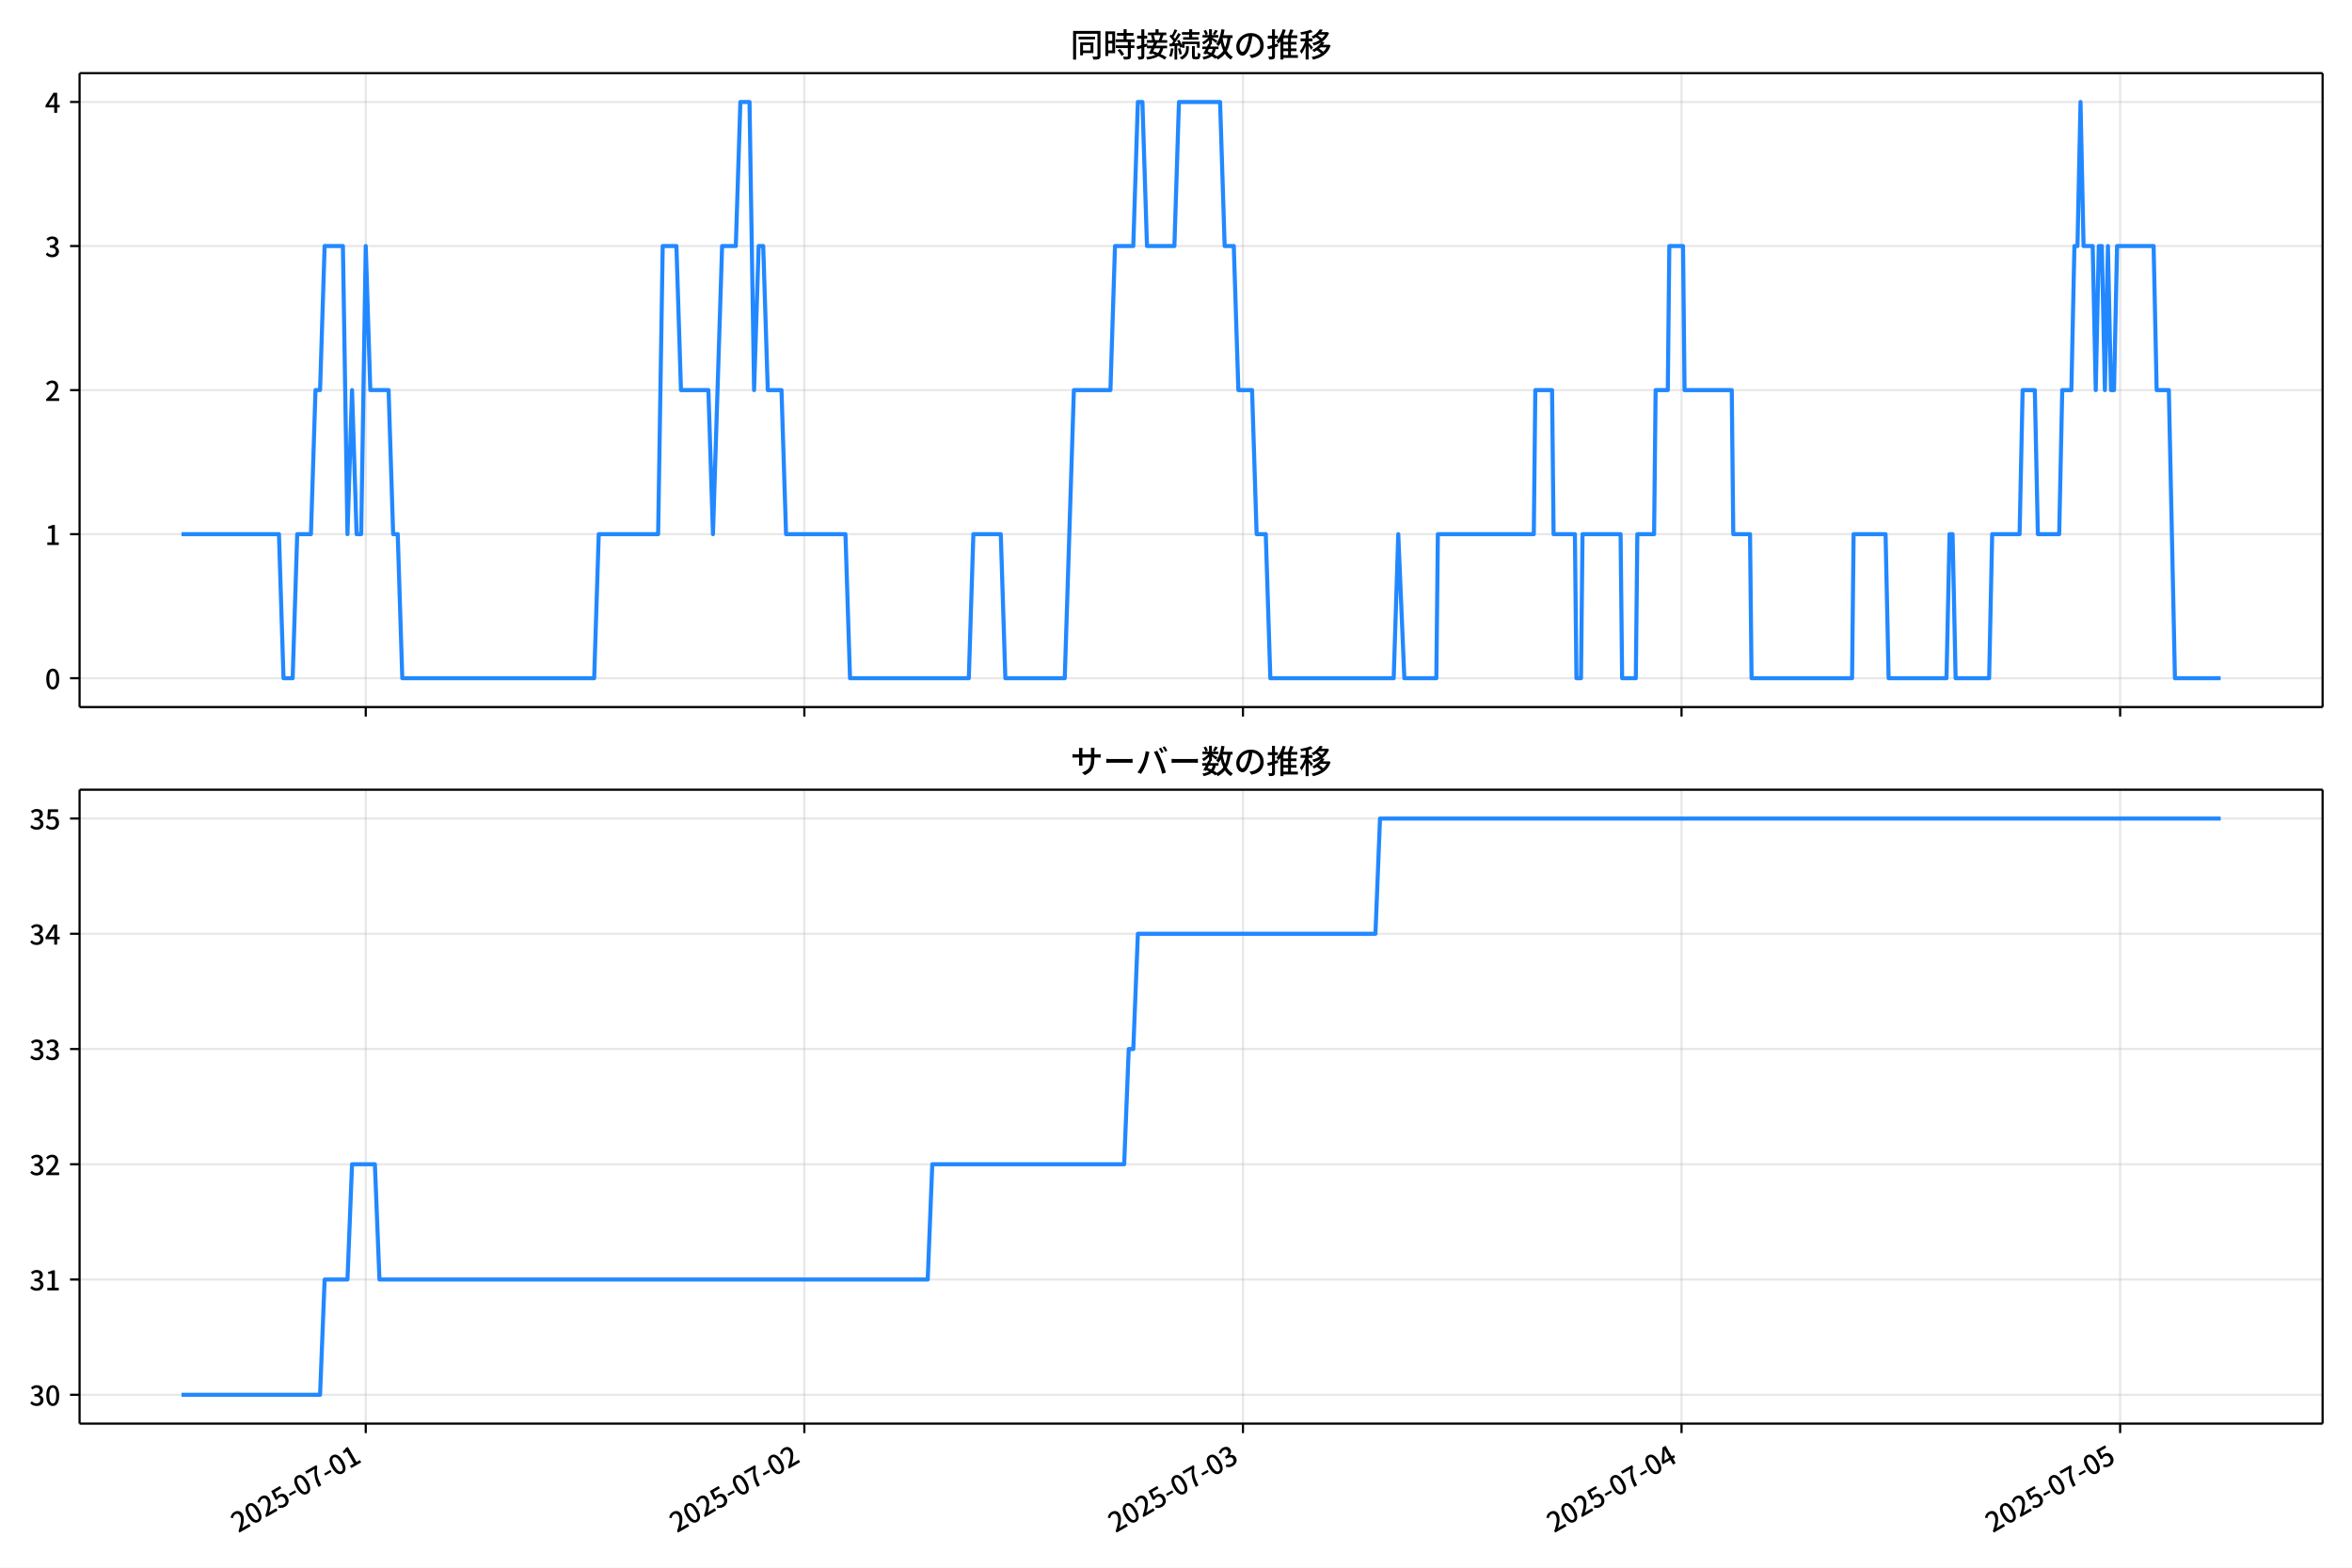
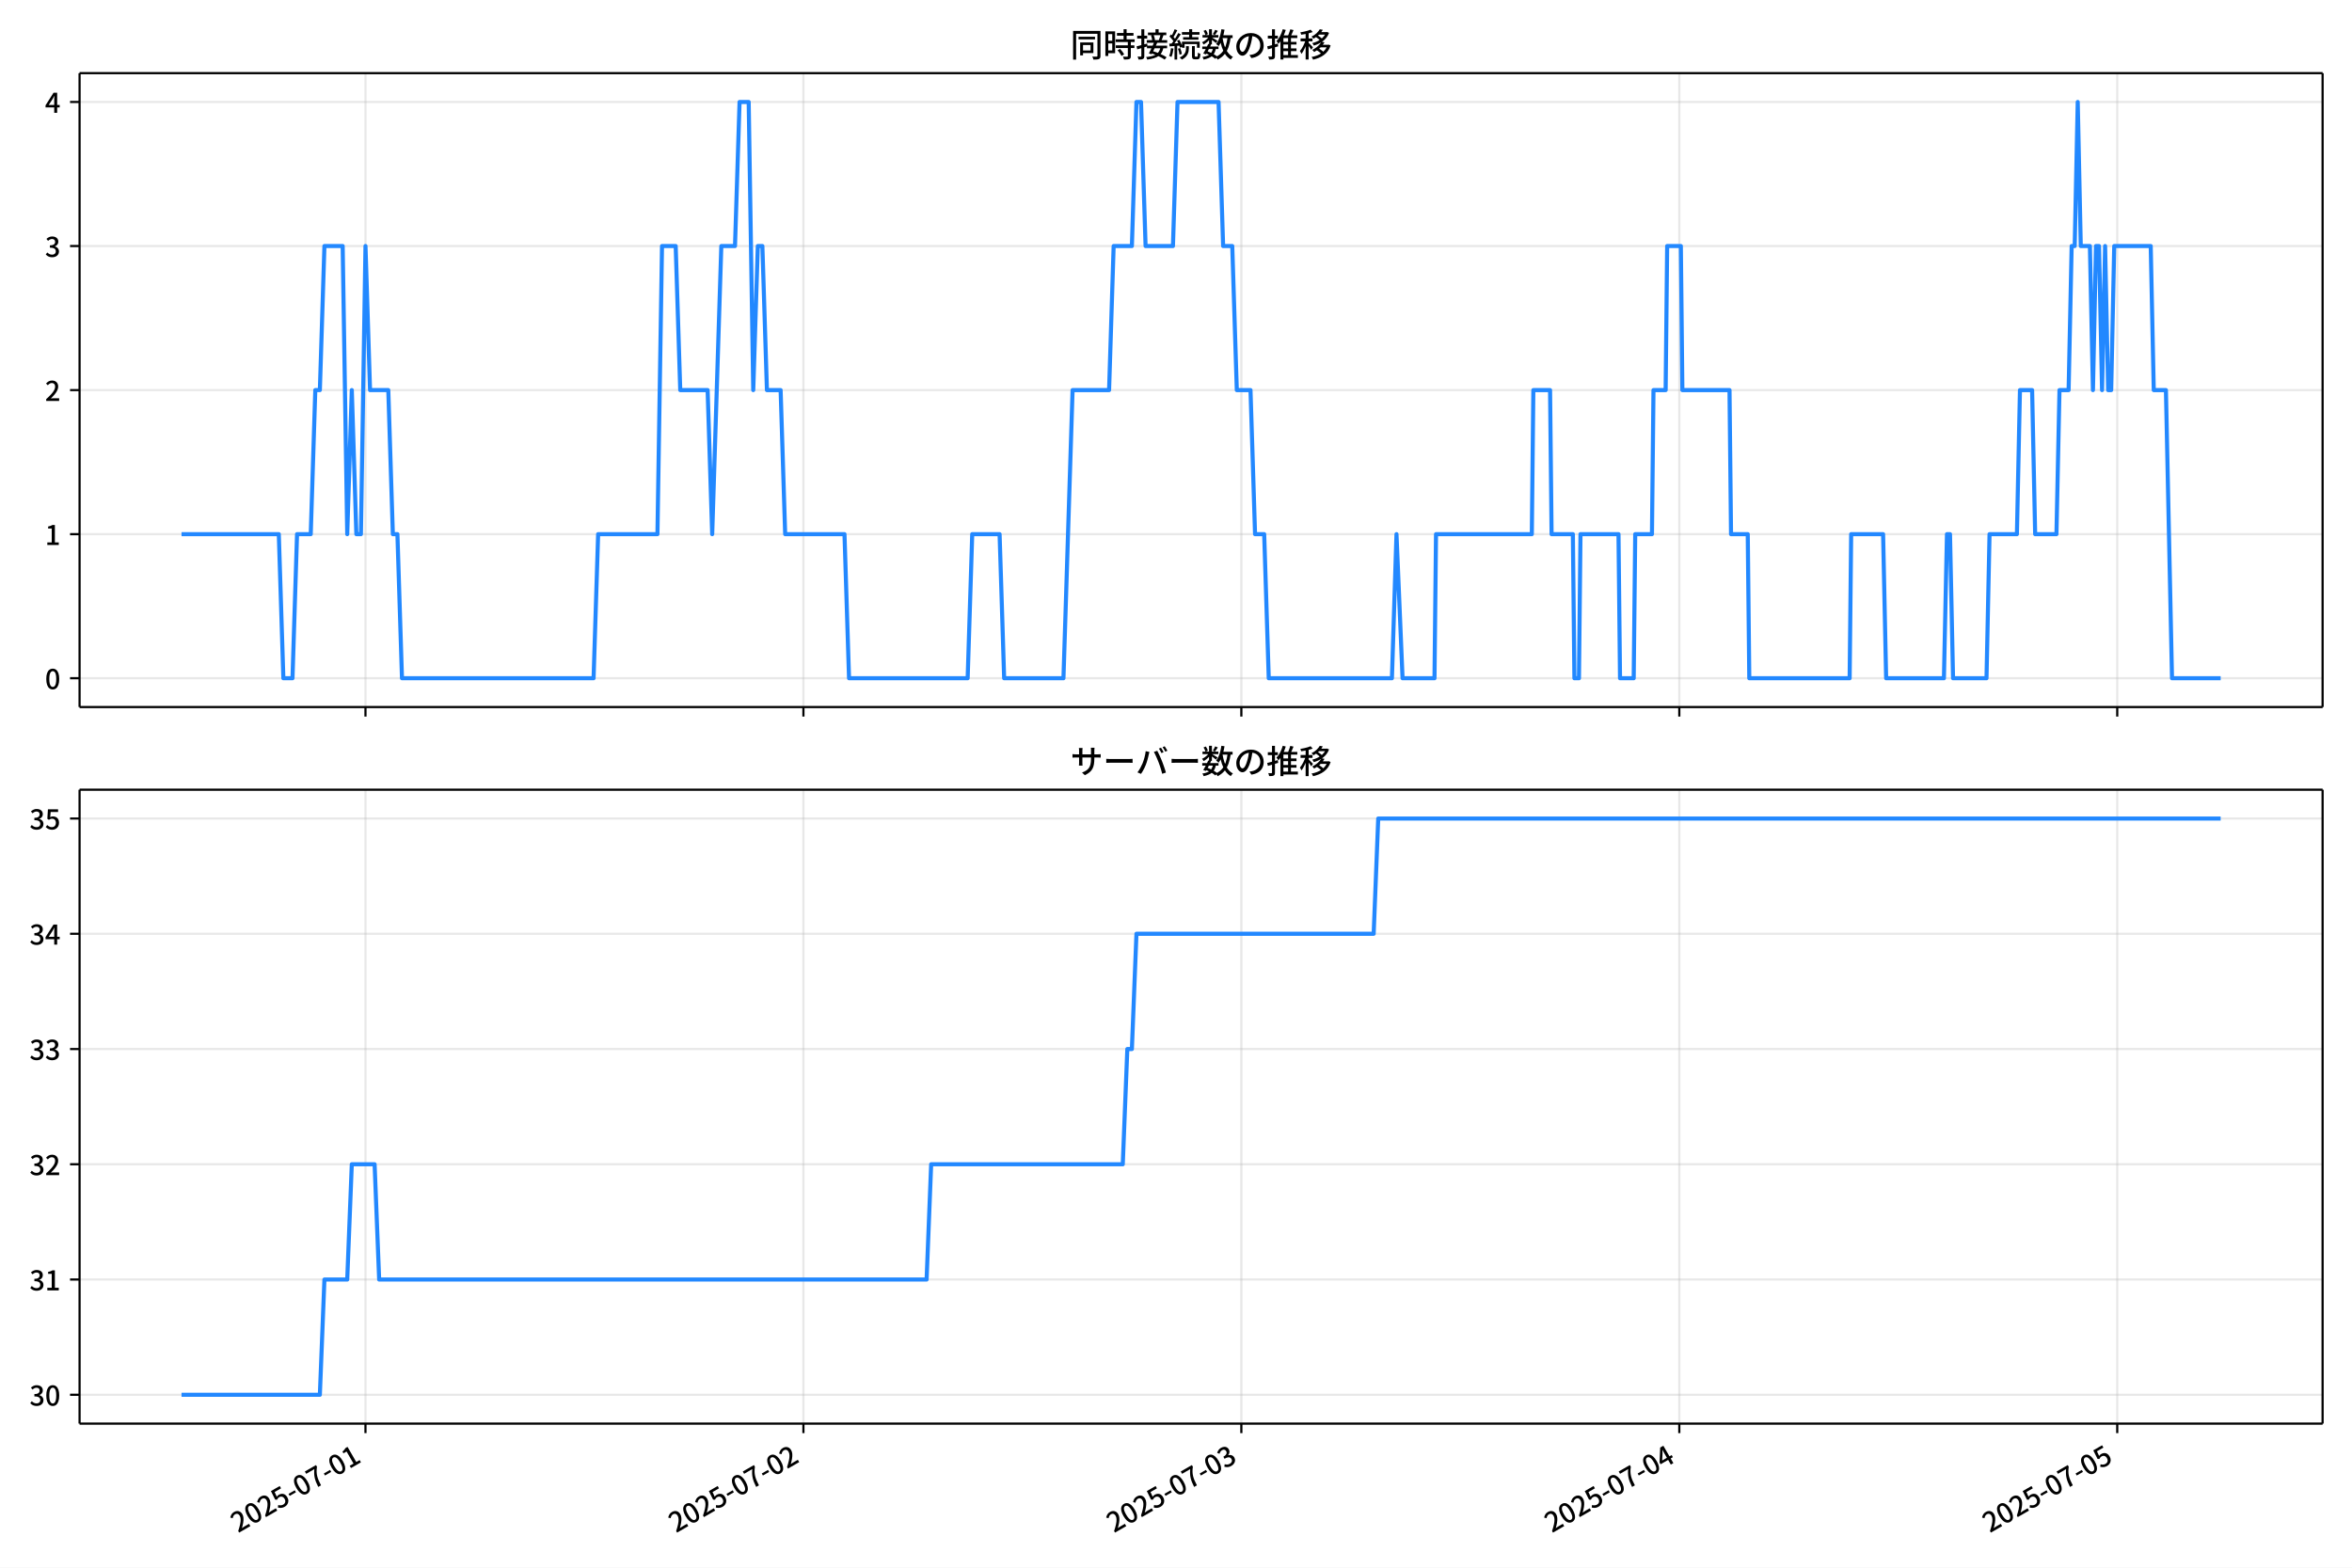
<svg xmlns="http://www.w3.org/2000/svg" xmlns:xlink="http://www.w3.org/1999/xlink" version="1.1" viewBox="0 0 864 576">
  <defs>
    <style type="text/css">*{stroke-linejoin: round; stroke-linecap: butt}</style>
  </defs>
  <g id="x">
    <g id="y">
      <path d="m0 576h864v-576h-864z" fill="#fff" />
    </g>
    <g id="z">
      <g id="aa">
        <path d="m29.23 259.78h823.97v-232.9h-823.97z" fill="#fff" />
      </g>
      <g id="ab">
        <g id="ac">
          <g id="ad">
-             <path d="m134.36 259.78v-232.9" clip-path="url(#d)" fill="none" stroke="#b0b0b0" stroke-linecap="square" stroke-opacity=".3" stroke-width=".8" />
+             <path d="m134.26 259.78v-232.9" clip-path="url(#d)" fill="none" stroke="#b0b0b0" stroke-linecap="square" stroke-opacity=".3" stroke-width=".8" />
          </g>
          <g id="ae">
            <defs>
              <path id="f" d="m0 0v3.5" stroke="#000" stroke-width=".8" />
            </defs>
-             <use x="134.358" y="259.778" stroke="#000000" stroke-width=".8" xlink:href="#f" />
+             <use x="134.257" y="259.778" stroke="#000000" stroke-width=".8" xlink:href="#f" />
          </g>
        </g>
        <g id="af">
          <g id="ag">
-             <path d="m295.47 259.78v-232.9" clip-path="url(#d)" fill="none" stroke="#b0b0b0" stroke-linecap="square" stroke-opacity=".3" stroke-width=".8" />
+             <path d="m295.13 259.78v-232.9" clip-path="url(#d)" fill="none" stroke="#b0b0b0" stroke-linecap="square" stroke-opacity=".3" stroke-width=".8" />
          </g>
          <g id="ah">
-             <use x="295.474" y="259.778" stroke="#000000" stroke-width=".8" xlink:href="#f" />
+             <use x="295.133" y="259.778" stroke="#000000" stroke-width=".8" xlink:href="#f" />
          </g>
        </g>
        <g id="ai">
          <g id="aj">
-             <path d="m456.59 259.78v-232.9" clip-path="url(#d)" fill="none" stroke="#b0b0b0" stroke-linecap="square" stroke-opacity=".3" stroke-width=".8" />
+             <path d="m456.01 259.78v-232.9" clip-path="url(#d)" fill="none" stroke="#b0b0b0" stroke-linecap="square" stroke-opacity=".3" stroke-width=".8" />
          </g>
          <g id="ak">
-             <use x="456.591" y="259.778" stroke="#000000" stroke-width=".8" xlink:href="#f" />
+             <use x="456.009" y="259.778" stroke="#000000" stroke-width=".8" xlink:href="#f" />
          </g>
        </g>
        <g id="al">
          <g id="am">
-             <path d="m617.71 259.78v-232.9" clip-path="url(#d)" fill="none" stroke="#b0b0b0" stroke-linecap="square" stroke-opacity=".3" stroke-width=".8" />
+             <path d="m616.89 259.78v-232.9" clip-path="url(#d)" fill="none" stroke="#b0b0b0" stroke-linecap="square" stroke-opacity=".3" stroke-width=".8" />
          </g>
          <g id="an">
-             <use x="617.708" y="259.778" stroke="#000000" stroke-width=".8" xlink:href="#f" />
+             <use x="616.886" y="259.778" stroke="#000000" stroke-width=".8" xlink:href="#f" />
          </g>
        </g>
        <g id="ao">
          <g id="ap">
-             <path d="m778.82 259.78v-232.9" clip-path="url(#d)" fill="none" stroke="#b0b0b0" stroke-linecap="square" stroke-opacity=".3" stroke-width=".8" />
+             <path d="m777.76 259.78v-232.9" clip-path="url(#d)" fill="none" stroke="#b0b0b0" stroke-linecap="square" stroke-opacity=".3" stroke-width=".8" />
          </g>
          <g id="aq">
-             <use x="778.824" y="259.778" stroke="#000000" stroke-width=".8" xlink:href="#f" />
+             <use x="777.762" y="259.778" stroke="#000000" stroke-width=".8" xlink:href="#f" />
          </g>
        </g>
      </g>
      <g id="ar">
        <g id="as">
          <g id="at">
            <path d="m29.23 249.19h823.97" clip-path="url(#d)" fill="none" stroke="#b0b0b0" stroke-linecap="square" stroke-opacity=".3" stroke-width=".8" />
          </g>
          <g id="au">
            <defs>
              <path id="e" d="m0 0h-3.5" stroke="#000" stroke-width=".8" />
            </defs>
            <use x="29.23" y="249.191" stroke="#000000" stroke-width=".8" xlink:href="#e" />
          </g>
          <g id="av">
            <g transform="translate(16.53 253.18) scale(.1 -.1)">
              <defs>
                <path id="a" transform="scale(.015625)" d="m1830-90q-460 0-806 275-346 276-535 823-188 547-188 1366 0 820 188 1357 189 538 535 803 346 266 806 266 461 0 800-269 340-269 528-803 189-534 189-1354 0-819-189-1366-188-547-528-823-339-275-800-275zm0 589q237 0 422 185 186 186 288 599 103 413 103 1091 0 679-103 1082-102 403-288 582-185 180-422 180-236 0-422-180-186-179-292-582-105-403-105-1082 0-678 105-1091 106-413 292-599 186-185 422-185z" />
              </defs>
              <use xlink:href="#a" />
            </g>
          </g>
        </g>
        <g id="aw">
          <g id="ax">
            <path d="m29.23 196.26h823.97" clip-path="url(#d)" fill="none" stroke="#b0b0b0" stroke-linecap="square" stroke-opacity=".3" stroke-width=".8" />
          </g>
          <g id="ay">
            <use x="29.23" y="196.26" stroke="#000000" stroke-width=".8" xlink:href="#e" />
          </g>
          <g id="az">
            <g transform="translate(16.53 200.25) scale(.1 -.1)">
              <defs>
                <path id="l" transform="scale(.015625)" d="m544 0v608h1037v3277h-845v467q333 58 579 147 247 90 451 218h557v-4109h915v-608h-2694z" />
              </defs>
              <use xlink:href="#l" />
            </g>
          </g>
        </g>
        <g id="ba">
          <g id="bb">
            <path d="m29.23 143.33h823.97" clip-path="url(#d)" fill="none" stroke="#b0b0b0" stroke-linecap="square" stroke-opacity=".3" stroke-width=".8" />
          </g>
          <g id="bc">
            <use x="29.23" y="143.329" stroke="#000000" stroke-width=".8" xlink:href="#e" />
          </g>
          <g id="bd">
            <g transform="translate(16.53 147.31) scale(.1 -.1)">
              <defs>
                <path id="b" transform="scale(.015625)" d="m282 0v429q697 621 1164 1136 468 515 701 956 234 442 234 826 0 256-87 451-86 196-262 301-176 106-445 106-275 0-506-151-230-150-422-368l-416 410q301 333 637 518 336 186 803 186 429 0 749-176t496-493 176-745q0-455-224-919t-615-935q-390-470-889-950 186 20 394 36t374 16h1184v-634h-3046z" />
              </defs>
              <use xlink:href="#b" />
            </g>
          </g>
        </g>
        <g id="be">
          <g id="bf">
            <path d="m29.23 90.398h823.97" clip-path="url(#d)" fill="none" stroke="#b0b0b0" stroke-linecap="square" stroke-opacity=".3" stroke-width=".8" />
          </g>
          <g id="bg">
            <use x="29.23" y="90.398" stroke="#000000" stroke-width=".8" xlink:href="#e" />
          </g>
          <g id="bh">
            <g transform="translate(16.53 94.383) scale(.1 -.1)">
              <defs>
                <path id="h" transform="scale(.015625)" d="m1715-90q-371 0-656 90t-503 240q-217 150-377 323l359 474q211-205 479-359 269-153 634-153 269 0 467 92 199 93 311 266t112 423q0 256-125 451t-429 300q-304 106-835 106v551q467 0 732 105 266 106 384 291 119 186 119 423 0 307-192 489-192 183-531 183-269 0-503-119-233-118-438-316l-384 460q282 256 614 413 333 157 737 157 422 0 748-144 327-144 512-413 186-269 186-659 0-403-221-685-221-281-592-422v-26q269-70 490-227t349-400 128-557q0-422-215-726-214-304-573-468-358-163-787-163z" />
              </defs>
              <use xlink:href="#h" />
            </g>
          </g>
        </g>
        <g id="bi">
          <g id="bj">
            <path d="m29.23 37.466h823.97" clip-path="url(#d)" fill="none" stroke="#b0b0b0" stroke-linecap="square" stroke-opacity=".3" stroke-width=".8" />
          </g>
          <g id="bk">
            <use x="29.23" y="37.466" stroke="#000000" stroke-width=".8" xlink:href="#e" />
          </g>
          <g id="bl">
            <g transform="translate(16.53 41.451) scale(.1 -.1)">
              <defs>
                <path id="k" transform="scale(.015625)" d="m2170 0v3072q0 192 12 457 13 266 20 458h-26q-90-179-183-365-92-185-195-364l-921-1415h2579v-576h-3328v493l1875 2957h858v-4717h-691z" />
              </defs>
              <use xlink:href="#k" />
            </g>
          </g>
        </g>
      </g>
      <g id="bm">
-         <path d="m66.683 196.26h35.787l1.678 52.931h3.357l1.678-52.931h5.035l1.678-52.931h1.678l1.678-52.931h6.713l1.678 105.86 1.678-52.931 1.678 52.931h1.678l1.678-105.86 1.678 52.931h6.713l1.678 52.931h1.678l1.678 52.931h70.489l1.678-52.931h21.818l1.678-105.86h5.035l1.678 52.931h10.07l1.678 52.931 3.357-105.86h5.035l1.678-52.931h3.357l1.678 105.86 1.678-52.931h1.678l1.678 52.931h5.035l1.678 52.931h21.818l1.678 52.931h43.636l1.678-52.931h10.07l1.678 52.931h21.818l3.357-105.86h13.426l1.678-52.931h6.713l1.678-52.931h1.678l1.678 52.931h10.07l1.678-52.931h15.105l1.678 52.931h3.357l1.678 52.931h5.035l1.678 52.931h3.357l1.678 52.931h45.314l1.678-52.931 2.238 52.931h11.748l.559-52.931h35.244l.559-52.931h6.154l.559 52.931h7.832l.559 52.931h1.678l.559-52.931h13.986l.559 52.931h5.035l.559-52.931h6.154l.559-52.931h4.476l.559-52.931h5.035l.559 52.931h17.342l.559 52.931h6.154l.559 52.931h36.923l.559-52.931h11.748l1.119 52.931h21.258l1.119-52.931h1.119l1.119 52.931h12.308l1.119-52.931h10.07l1.119-52.931h4.476l1.119 52.931h7.832l1.119-52.931h3.357l1.119-52.931h1.119l1.119-52.931 1.119 52.931h3.357l1.119 52.931 1.119-52.931h1.119l1.119 52.931 1.119-52.931 1.119 52.931h1.119l1.119-52.931h13.426l1.119 52.931h4.476l2.238 105.86h16.783v0" clip-path="url(#d)" fill="none" stroke="#28f" stroke-linecap="square" stroke-width="1.5" />
+         <path d="m66.683 196.26h35.734l1.676 52.931h3.352l1.676-52.931h5.027l1.676-52.931h1.676l1.676-52.931h6.703l1.676 105.86 1.676-52.931 1.676 52.931h1.676l1.676-105.86 1.676 52.931h6.703l1.676 52.931h1.676l1.676 52.931h70.383l1.676-52.931h21.785l1.676-105.86h5.027l1.676 52.931h10.055l1.676 52.931 3.352-105.86h5.027l1.676-52.931h3.352l1.676 105.86 1.676-52.931h1.676l1.676 52.931h5.027l1.676 52.931h21.785l1.676 52.931h43.571l1.676-52.931h10.055l1.676 52.931h21.785l3.352-105.86h13.406l1.676-52.931h6.703l1.676-52.931h1.676l1.676 52.931h10.055l1.676-52.931h15.082l1.676 52.931h3.352l1.676 52.931h5.027l1.676 52.931h3.352l1.676 52.931h45.246l1.676-52.931 2.234 52.931h11.731l.559-52.931h35.192l.559-52.931h6.145l.559 52.931h7.82l.559 52.931h1.676l.559-52.931h13.965l.559 52.931h5.027l.559-52.931h6.145l.559-52.931h4.469l.559-52.931h5.027l.559 52.931h17.317l.559 52.931h6.145l.559 52.931h36.867l.559-52.931h11.731l1.117 52.931h21.227l1.117-52.931h1.117l1.117 52.931h12.289l1.117-52.931h10.055l1.117-52.931h4.469l1.117 52.931h7.82l1.117-52.931h3.352l1.117-52.931h1.117l1.117-52.931 1.117 52.931h3.352l1.117 52.931 1.117-52.931h1.117l1.117 52.931 1.117-52.931 1.117 52.931h1.117l1.117-52.931h13.406l1.117 52.931h4.469l2.234 105.86h17.875v0" clip-path="url(#d)" fill="none" stroke="#28f" stroke-linecap="square" stroke-width="1.5" />
      </g>
      <g id="bn">
        <path d="m29.23 259.78v-232.9" fill="none" stroke="#000" stroke-linecap="square" stroke-width=".8" />
      </g>
      <g id="bo">
        <path d="m853.2 259.78v-232.9" fill="none" stroke="#000" stroke-linecap="square" stroke-width=".8" />
      </g>
      <g id="bp">
        <path d="m29.23 259.78h823.97" fill="none" stroke="#000" stroke-linecap="square" stroke-width=".8" />
      </g>
      <g id="bq">
        <path d="m29.23 26.88h823.97" fill="none" stroke="#000" stroke-linecap="square" stroke-width=".8" />
      </g>
      <g id="br">
        <g transform="translate(393.22 20.88) scale(.12 -.12)">
          <defs>
            <path id="u" transform="scale(.015625)" d="m1587 3936h3232v-518h-3232v518zm320-1114h557v-2534h-557v2534zm301 0h2291v-2086h-2291v512h1734v1069h-1734v505zm-1683 2260h5113v-570h-4524v-5056h-589v5626zm4768 0h595v-4896q0-250-67-397t-227-218q-160-77-426-96t-675-19q-13 83-45 192t-77 218q-45 108-89 185 281-13 527-13 247 0 330 0 83 7 118 42 36 35 36 112v4890z" />
            <path id="s" transform="scale(.015625)" d="m2714 4672h3238v-525h-3238v525zm-244-1235h3712v-538h-3712v538zm20-1184h3635v-531h-3635v531zm1523 3155h595v-2310h-595v2310zm832-2451h589v-2823q0-230-61-364-61-135-227-199-167-70-423-86t-633-16q-20 121-78 285-57 163-121 284 275-6 509-9t310-3q77 6 106 28 29 23 29 93v2810zm-2023-1677 487 282q153-160 313-352t294-381q135-189 206-343l-519-313q-64 153-189 348-124 196-278 394-154 199-314 365zm-2086 3718h1619v-4281h-1619v544h1056v3187h-1056v550zm32-1843h1293v-537h-1293v537zm-320 1843h563v-4832h-563v4832z" />
            <path id="t" transform="scale(.015625)" d="m3866 5408h614v-870h-614v870zm-1479-653h3597v-518h-3597v518zm-230-1485h4e3v-518h-4e3v518zm825 922 519 102q64-160 121-342 58-182 96-352 39-170 45-304l-544-128q-6 134-42 313-35 180-83 365-48 186-112 346zm1856 109 589-71q-96-275-202-557-105-281-195-486l-518 77q58 147 122 329 64 183 118 372t86 336zm-2643-2106h3943v-518h-3943v518zm1408 685 602-115q-167-371-362-784t-390-797-362-685l-525 179q160 288 346 666t368 784 323 752zm-659-2157 358 403q352-102 733-240 381-137 752-304 371-166 697-336 327-169 558-329l-384-461q-218 160-532 336-313 176-685 345-371 170-755 323-384 154-742 263zm1894 1114 583-71q-122-550-353-944-230-393-604-662t-922-435q-547-167-1296-269-25 128-93 269-67 141-137 230 678 64 1168 192t819 349q330 221 531 550 202 330 304 791zm-4684 217q396 90 953 240 557 151 1120 311l77-544q-525-154-1053-311-528-156-963-284l-134 588zm121 2093h1965v-563h-1965v563zm819 1248h576v-5229q0-236-51-374t-192-208q-141-77-355-99-214-23-541-16-13 115-64 288t-109 294q205-6 381-6t234 0q64 0 92 28 29 29 29 93v5229z" />
            <path id="r" transform="scale(.015625)" d="m4058 5408h595v-1798h-595v1798zm-1415-563h3443v-499h-3443v499zm231-992h3008v-499h-3008v499zm-224-877h3475v-1203h-531v729h-2432v-729h-512v1203zm1964-877h551v-1881q0-122 22-157 23-35 106-35 25 0 92 0 68 0 135 0t99 0q51 0 83 54t45 224 19 515q90-70 234-131t259-93q-19-429-83-662-64-234-183-326-118-93-316-93-39 0-103 0t-134 0-138 0q-67 0-99 0-237 0-365 64t-176 218q-48 153-48 422v1881zm-1164-6h550v-455q0-243-48-528-48-284-186-579-137-294-409-572-272-279-727-503-70 90-192 208-121 118-230 195 416 205 665 438 250 234 371 474 122 240 164 467 42 228 42 413v442zm-2240 3309 524-192q-121-244-259-503-137-259-275-496t-259-416l-410 173q122 186 246 438 125 253 240 515 116 263 193 481zm716-743 500-230q-224-359-496-756-272-396-548-764-275-368-518-650l-358 205q179 211 377 483 199 272 387 569 189 298 358 592 170 295 298 551zm-1721-665 307 403q166-154 339-340 173-185 320-364t224-327l-326-460q-77 160-218 348-141 189-314 384-172 196-332 356zm1485-832 435 179q128-211 249-458 122-246 215-474 93-227 137-412l-473-211q-32 185-119 422-86 237-201 486-115 250-243 468zm-1530-583q422 26 998 54 576 29 1184 68l7-499q-570-45-1127-84-556-38-992-70l-70 531zm1702-992 436 135q121-276 214-596t118-556l-454-148q-26 237-112 563-86 327-202 602zm-1363 109 499-83q-57-455-163-897-105-441-253-748-51 32-134 73-83 42-170 83-86 42-144 62 148 294 234 697t131 813zm691 627h525v-2861h-525v2861z" />
            <path id="n" transform="scale(.015625)" d="m224 2022h3187v-499h-3187v499zm51 2247h3111v-487h-3111v487zm1127-1735 563-121q-154-320-333-672t-352-679q-173-326-326-582l-532 173q148 243 324 566t345 669q170 346 311 646zm934-832 563-64q-89-480-262-838t-461-614-701-432-976-298q-25 128-99 269t-157 237q659 102 1085 303 426 202 666 554t342 883zm422 3597 519-211q-147-218-298-436-150-217-278-377l-403 186q121 173 252 413 132 240 208 425zm-1203 109h563v-2957h-563v2957zm-1075-320 448 186q134-192 246-420 112-227 157-393l-467-211q-38 172-147 406t-237 432zm1094-1050 397-236q-160-263-400-529-240-265-519-489-278-224-553-378-51 103-141 237-89 135-179 218 269 109 534 294 266 186 493 416 228 231 368 467zm487-204q83-45 246-145 163-99 352-211t346-211 221-150l-327-423q-83 77-230 198-147 122-317 253-170 132-327 250-156 119-259 189l295 250zm1798 396h2311v-556h-2311v556zm115 1178 615-90q-103-640-263-1235t-384-1101q-224-505-512-889-44 57-134 134t-186 157-166 125q275 339 473 796 199 458 340 995 141 538 217 1108zm1223-1510 614-58q-147-1101-445-1940-297-838-813-1443-515-604-1321-1014-26 71-90 177-64 105-134 208-70 102-128 159 742 346 1212 880 471 535 730 1290 260 755 375 1741zm-1005-135q134-851 387-1597 253-745 659-1305 407-560 1002-874-70-57-154-150-83-93-154-189-70-96-121-179-633 371-1056 988-422 618-688 1434-265 816-425 1783l550 89zm-3309-3065 327 416q377-148 754-330 378-182 701-378 324-195 548-368l-416-435q-211 179-519 378-307 198-666 383-358 186-729 334z" />
            <path id="q" transform="scale(.015625)" d="m3686 4378q-64-493-163-1041-99-547-265-1084-192-653-432-1104t-522-688-595-237q-320 0-596 221-275 221-448 621-172 400-172 931 0 537 220 1017 221 480 611 851 391 372 909 583 519 211 1121 211 576 0 1040-186 464-185 793-515 330-329 502-771 173-441 173-941 0-672-278-1194-278-521-816-851-538-329-1318-444l-378 601q166 20 307 42t263 48q307 70 585 217 279 148 496 375 218 227 342 534 125 308 125 692t-122 713q-121 330-358 573-236 243-582 380-346 138-781 138-525 0-935-186-409-185-694-489-284-304-432-656-147-352-147-678 0-365 89-605 90-240 224-355 135-115 276-115t288 144 297 457q151 314 298 800 147 461 246 982 100 522 145 1021l684-12z" />
            <path id="o" transform="scale(.015625)" d="m2995 2925h2893v-519h-2893v519zm0-1280h2893v-519h-2893v519zm-64-1299h3232v-557h-3232v557zm1312 3577h563v-3763h-563v3763zm429 1466 634-141q-154-390-340-794-185-403-339-684l-512 140q103 199 208 458 106 259 195 528 90 269 154 493zm-1472 25 582-147q-153-518-371-1018-217-499-483-931t-573-758q-38 64-109 160-70 96-147 198-77 103-141 160 416 416 733 1034t509 1302zm128-1203h2720v-537h-2720v-4205h-582v4422l313 320h269zm-3174-2157q396 90 953 240 557 151 1120 311l77-544q-525-154-1053-311-528-156-963-284l-134 588zm121 2093h1965v-563h-1965v563zm819 1248h576v-5229q0-236-51-374t-192-208q-141-77-355-99-214-23-541-16-13 115-64 288t-109 294q205-6 381-6t234 0q64 0 92 28 29 29 29 93v5229z" />
            <path id="m" transform="scale(.015625)" d="m4051 5402 595-109q-281-493-729-941t-1107-806q-39 64-106 144t-141 153q-73 74-137 119 608 288 1011 678t614 762zm-77-557h1511v-493h-1863l352 493zm1293 0h109l109 25 384-179q-192-505-496-905t-695-701q-390-301-845-519-454-217-947-358-44 109-137 253t-176 227q448 109 867 294 419 186 777 445 359 259 631 592t419 730v96zm-1990-954 377 307q167-96 336-218 170-121 320-249 151-128 247-237l-397-332q-90 108-237 236t-317 259q-169 132-329 234zm1107-934 595-109q-307-538-803-1031-496-492-1232-876-38 64-102 144t-138 156q-74 77-138 116 455 217 807 483t604 554q253 288 407 563zm-90-589h1460v-506h-1818l358 506zm1268 0h121l109 26 384-167q-192-614-531-1075t-787-794q-448-332-983-553-534-221-1129-355-45 115-132 269-86 153-176 249 551 96 1043 285 493 189 903 473 410 285 714 669t464 883v90zm-2132-1056 410 339q186-102 384-237 198-134 371-275t282-269l-435-371q-103 128-270 272-166 144-361 288t-381 253zm-2150 3533h589v-5376h-589v5376zm-992-1242h2336v-569h-2336v569zm1024-224 365-160q-96-339-231-707-134-368-291-727-157-358-336-672-179-313-365-537-44 128-134 291t-160 272q173 192 339 457 167 266 323 570 157 304 282 618t208 595zm941 1946 416-467q-314-122-695-221-380-99-784-173-403-74-780-131-20 102-71 236-51 135-102 231 358 58 732 138 375 80 711 179t573 208zm-397-2579q58-45 179-170 122-125 266-266 144-140 259-265t160-183l-352-473q-58 102-157 255-99 154-218 317-118 164-227 311-108 147-185 237l275 237z" />
          </defs>
          <use xlink:href="#u" />
          <use transform="translate(100)" xlink:href="#s" />
          <use transform="translate(200)" xlink:href="#t" />
          <use transform="translate(300)" xlink:href="#r" />
          <use transform="translate(400)" xlink:href="#n" />
          <use transform="translate(500)" xlink:href="#q" />
          <use transform="translate(600)" xlink:href="#o" />
          <use transform="translate(700)" xlink:href="#m" />
        </g>
      </g>
    </g>
    <g id="bs">
      <g id="bt">
        <path d="m29.23 523.06h823.97v-232.9h-823.97z" fill="#fff" />
      </g>
      <g id="bu">
        <g id="bv">
          <g id="bw">
-             <path d="m134.36 523.06v-232.9" clip-path="url(#c)" fill="none" stroke="#b0b0b0" stroke-linecap="square" stroke-opacity=".3" stroke-width=".8" />
+             <path d="m134.26 523.06v-232.9" clip-path="url(#c)" fill="none" stroke="#b0b0b0" stroke-linecap="square" stroke-opacity=".3" stroke-width=".8" />
          </g>
          <g id="bx">
-             <use x="134.358" y="523.055" stroke="#000000" stroke-width=".8" xlink:href="#f" />
+             <use x="134.257" y="523.055" stroke="#000000" stroke-width=".8" xlink:href="#f" />
          </g>
          <g id="by">
-             <g transform="translate(87.568 563.33) rotate(-30) scale(.1 -.1)">
+             <g transform="translate(87.467 563.33) rotate(-30) scale(.1 -.1)">
              <defs>
                <path id="i" transform="scale(.015625)" d="m1715-90q-365 0-653 90t-506 237q-217 147-383 307l352 480q134-134 294-246t361-183q202-70 452-70 262 0 473 118 212 119 333 346 122 227 122 541 0 460-247 716-246 256-649 256-224 0-384-64t-365-198l-365 237 141 2240h2387v-627h-1747l-109-1204q154 77 307 118 154 42 340 42 397 0 723-160t518-490q192-329 192-847 0-519-224-887t-586-560q-361-192-777-192z" />
                <path id="g" transform="scale(.015625)" d="m301 1536v544h1689v-544h-1689z" />
                <path id="j" transform="scale(.015625)" d="m1235 0q32 646 109 1187t224 1024 384 941 576 938h-2208v627h3027v-455q-409-512-665-989-256-476-397-969t-205-1053-90-1251h-755z" />
              </defs>
              <use xlink:href="#b" />
              <use transform="translate(57)" xlink:href="#a" />
              <use transform="translate(114)" xlink:href="#b" />
              <use transform="translate(171)" xlink:href="#i" />
              <use transform="translate(228)" xlink:href="#g" />
              <use transform="translate(263.7)" xlink:href="#a" />
              <use transform="translate(320.7)" xlink:href="#j" />
              <use transform="translate(377.7)" xlink:href="#g" />
              <use transform="translate(413.4)" xlink:href="#a" />
              <use transform="translate(470.4)" xlink:href="#l" />
            </g>
          </g>
        </g>
        <g id="bz">
          <g id="ca">
-             <path d="m295.47 523.06v-232.9" clip-path="url(#c)" fill="none" stroke="#b0b0b0" stroke-linecap="square" stroke-opacity=".3" stroke-width=".8" />
+             <path d="m295.13 523.06v-232.9" clip-path="url(#c)" fill="none" stroke="#b0b0b0" stroke-linecap="square" stroke-opacity=".3" stroke-width=".8" />
          </g>
          <g id="cb">
-             <use x="295.474" y="523.055" stroke="#000000" stroke-width=".8" xlink:href="#f" />
+             <use x="295.133" y="523.055" stroke="#000000" stroke-width=".8" xlink:href="#f" />
          </g>
          <g id="cc">
-             <g transform="translate(248.68 563.33) rotate(-30) scale(.1 -.1)">
+             <g transform="translate(248.34 563.33) rotate(-30) scale(.1 -.1)">
              <use xlink:href="#b" />
              <use transform="translate(57)" xlink:href="#a" />
              <use transform="translate(114)" xlink:href="#b" />
              <use transform="translate(171)" xlink:href="#i" />
              <use transform="translate(228)" xlink:href="#g" />
              <use transform="translate(263.7)" xlink:href="#a" />
              <use transform="translate(320.7)" xlink:href="#j" />
              <use transform="translate(377.7)" xlink:href="#g" />
              <use transform="translate(413.4)" xlink:href="#a" />
              <use transform="translate(470.4)" xlink:href="#b" />
            </g>
          </g>
        </g>
        <g id="cd">
          <g id="ce">
-             <path d="m456.59 523.06v-232.9" clip-path="url(#c)" fill="none" stroke="#b0b0b0" stroke-linecap="square" stroke-opacity=".3" stroke-width=".8" />
+             <path d="m456.01 523.06v-232.9" clip-path="url(#c)" fill="none" stroke="#b0b0b0" stroke-linecap="square" stroke-opacity=".3" stroke-width=".8" />
          </g>
          <g id="cf">
-             <use x="456.591" y="523.055" stroke="#000000" stroke-width=".8" xlink:href="#f" />
+             <use x="456.009" y="523.055" stroke="#000000" stroke-width=".8" xlink:href="#f" />
          </g>
          <g id="cg">
-             <g transform="translate(409.8 563.33) rotate(-30) scale(.1 -.1)">
+             <g transform="translate(409.22 563.33) rotate(-30) scale(.1 -.1)">
              <use xlink:href="#b" />
              <use transform="translate(57)" xlink:href="#a" />
              <use transform="translate(114)" xlink:href="#b" />
              <use transform="translate(171)" xlink:href="#i" />
              <use transform="translate(228)" xlink:href="#g" />
              <use transform="translate(263.7)" xlink:href="#a" />
              <use transform="translate(320.7)" xlink:href="#j" />
              <use transform="translate(377.7)" xlink:href="#g" />
              <use transform="translate(413.4)" xlink:href="#a" />
              <use transform="translate(470.4)" xlink:href="#h" />
            </g>
          </g>
        </g>
        <g id="ch">
          <g id="ci">
-             <path d="m617.71 523.06v-232.9" clip-path="url(#c)" fill="none" stroke="#b0b0b0" stroke-linecap="square" stroke-opacity=".3" stroke-width=".8" />
+             <path d="m616.89 523.06v-232.9" clip-path="url(#c)" fill="none" stroke="#b0b0b0" stroke-linecap="square" stroke-opacity=".3" stroke-width=".8" />
          </g>
          <g id="cj">
-             <use x="617.708" y="523.055" stroke="#000000" stroke-width=".8" xlink:href="#f" />
+             <use x="616.886" y="523.055" stroke="#000000" stroke-width=".8" xlink:href="#f" />
          </g>
          <g id="ck">
-             <g transform="translate(570.92 563.33) rotate(-30) scale(.1 -.1)">
+             <g transform="translate(570.1 563.33) rotate(-30) scale(.1 -.1)">
              <use xlink:href="#b" />
              <use transform="translate(57)" xlink:href="#a" />
              <use transform="translate(114)" xlink:href="#b" />
              <use transform="translate(171)" xlink:href="#i" />
              <use transform="translate(228)" xlink:href="#g" />
              <use transform="translate(263.7)" xlink:href="#a" />
              <use transform="translate(320.7)" xlink:href="#j" />
              <use transform="translate(377.7)" xlink:href="#g" />
              <use transform="translate(413.4)" xlink:href="#a" />
              <use transform="translate(470.4)" xlink:href="#k" />
            </g>
          </g>
        </g>
        <g id="cl">
          <g id="cm">
-             <path d="m778.82 523.06v-232.9" clip-path="url(#c)" fill="none" stroke="#b0b0b0" stroke-linecap="square" stroke-opacity=".3" stroke-width=".8" />
+             <path d="m777.76 523.06v-232.9" clip-path="url(#c)" fill="none" stroke="#b0b0b0" stroke-linecap="square" stroke-opacity=".3" stroke-width=".8" />
          </g>
          <g id="cn">
-             <use x="778.824" y="523.055" stroke="#000000" stroke-width=".8" xlink:href="#f" />
+             <use x="777.762" y="523.055" stroke="#000000" stroke-width=".8" xlink:href="#f" />
          </g>
          <g id="co">
-             <g transform="translate(732.03 563.33) rotate(-30) scale(.1 -.1)">
+             <g transform="translate(730.97 563.33) rotate(-30) scale(.1 -.1)">
              <use xlink:href="#b" />
              <use transform="translate(57)" xlink:href="#a" />
              <use transform="translate(114)" xlink:href="#b" />
              <use transform="translate(171)" xlink:href="#i" />
              <use transform="translate(228)" xlink:href="#g" />
              <use transform="translate(263.7)" xlink:href="#a" />
              <use transform="translate(320.7)" xlink:href="#j" />
              <use transform="translate(377.7)" xlink:href="#g" />
              <use transform="translate(413.4)" xlink:href="#a" />
              <use transform="translate(470.4)" xlink:href="#i" />
            </g>
          </g>
        </g>
      </g>
      <g id="cp">
        <g id="cq">
          <g id="cr">
            <path d="m29.23 512.47h823.97" clip-path="url(#c)" fill="none" stroke="#b0b0b0" stroke-linecap="square" stroke-opacity=".3" stroke-width=".8" />
          </g>
          <g id="cs">
            <use x="29.23" y="512.469" stroke="#000000" stroke-width=".8" xlink:href="#e" />
          </g>
          <g id="ct">
            <g transform="translate(10.83 516.45) scale(.1 -.1)">
              <use xlink:href="#h" />
              <use transform="translate(57)" xlink:href="#a" />
            </g>
          </g>
        </g>
        <g id="cu">
          <g id="cv">
            <path d="m29.23 470.12h823.97" clip-path="url(#c)" fill="none" stroke="#b0b0b0" stroke-linecap="square" stroke-opacity=".3" stroke-width=".8" />
          </g>
          <g id="cw">
            <use x="29.23" y="470.124" stroke="#000000" stroke-width=".8" xlink:href="#e" />
          </g>
          <g id="cx">
            <g transform="translate(10.83 474.11) scale(.1 -.1)">
              <use xlink:href="#h" />
              <use transform="translate(57)" xlink:href="#l" />
            </g>
          </g>
        </g>
        <g id="cy">
          <g id="cz">
            <path d="m29.23 427.78h823.97" clip-path="url(#c)" fill="none" stroke="#b0b0b0" stroke-linecap="square" stroke-opacity=".3" stroke-width=".8" />
          </g>
          <g id="da">
            <use x="29.23" y="427.779" stroke="#000000" stroke-width=".8" xlink:href="#e" />
          </g>
          <g id="db">
            <g transform="translate(10.83 431.76) scale(.1 -.1)">
              <use xlink:href="#h" />
              <use transform="translate(57)" xlink:href="#b" />
            </g>
          </g>
        </g>
        <g id="dc">
          <g id="dd">
            <path d="m29.23 385.43h823.97" clip-path="url(#c)" fill="none" stroke="#b0b0b0" stroke-linecap="square" stroke-opacity=".3" stroke-width=".8" />
          </g>
          <g id="de">
            <use x="29.23" y="385.434" stroke="#000000" stroke-width=".8" xlink:href="#e" />
          </g>
          <g id="df">
            <g transform="translate(10.83 389.42) scale(.1 -.1)">
              <use xlink:href="#h" />
              <use transform="translate(57)" xlink:href="#h" />
            </g>
          </g>
        </g>
        <g id="dg">
          <g id="dh">
            <path d="m29.23 343.09h823.97" clip-path="url(#c)" fill="none" stroke="#b0b0b0" stroke-linecap="square" stroke-opacity=".3" stroke-width=".8" />
          </g>
          <g id="di">
            <use x="29.23" y="343.089" stroke="#000000" stroke-width=".8" xlink:href="#e" />
          </g>
          <g id="dj">
            <g transform="translate(10.83 347.07) scale(.1 -.1)">
              <use xlink:href="#h" />
              <use transform="translate(57)" xlink:href="#k" />
            </g>
          </g>
        </g>
        <g id="dk">
          <g id="dl">
            <path d="m29.23 300.74h823.97" clip-path="url(#c)" fill="none" stroke="#b0b0b0" stroke-linecap="square" stroke-opacity=".3" stroke-width=".8" />
          </g>
          <g id="dm">
            <use x="29.23" y="300.744" stroke="#000000" stroke-width=".8" xlink:href="#e" />
          </g>
          <g id="dn">
            <g transform="translate(10.83 304.73) scale(.1 -.1)">
              <use xlink:href="#h" />
              <use transform="translate(57)" xlink:href="#i" />
            </g>
          </g>
        </g>
      </g>
      <g id="do">
-         <path d="m66.683 512.47h50.892l1.678-42.345h8.392l1.678-42.345h8.392l1.678 42.345h201.4l1.678-42.345h70.489l1.678-42.345h1.678l1.678-42.345h87.272l1.678-42.345h308.81v0" clip-path="url(#c)" fill="none" stroke="#28f" stroke-linecap="square" stroke-width="1.5" />
+         <path d="m66.683 512.47h50.816l1.676-42.345h8.379l1.676-42.345h8.379l1.676 42.345h201.1l1.676-42.345h70.383l1.676-42.345h1.676l1.676-42.345h87.141l1.676-42.345h309.46v0" clip-path="url(#c)" fill="none" stroke="#28f" stroke-linecap="square" stroke-width="1.5" />
      </g>
      <g id="dp">
        <path d="m29.23 523.06v-232.9" fill="none" stroke="#000" stroke-linecap="square" stroke-width=".8" />
      </g>
      <g id="dq">
        <path d="m853.2 523.06v-232.9" fill="none" stroke="#000" stroke-linecap="square" stroke-width=".8" />
      </g>
      <g id="dr">
        <path d="m29.23 523.06h823.97" fill="none" stroke="#000" stroke-linecap="square" stroke-width=".8" />
      </g>
      <g id="ds">
        <path d="m29.23 290.16h823.97" fill="none" stroke="#000" stroke-linecap="square" stroke-width=".8" />
      </g>
      <g id="dt">
        <g transform="translate(393.22 284.16) scale(.12 -.12)">
          <defs>
            <path id="w" transform="scale(.015625)" d="m4685 2893q0-621-84-1111-83-489-288-877-204-387-569-691t-928-560l-544 512q448 167 781 371 333 205 550 503 218 298 323 739 106 442 106 1075v1620q0 192-10 339-9 147-22 217h723q-6-70-22-217t-16-339v-1581zm-2304 2086q-7-64-23-199-16-134-16-313v-2317q0-128 6-256 7-128 13-224 7-96 13-140h-710q6 44 12 140 7 96 13 221 7 125 7 259v2317q0 122-10 256-9 135-28 256h723zm-1978-1197q45-12 144-22t237-20q138-9 285-9h4217q237 0 394 13t246 26v-679q-76 7-240 13-163 6-393 6h-4224q-147 0-282-3-134-3-234-10-99-6-150-12v697z" />
            <path id="p" transform="scale(.015625)" d="m621 2854q109-6 265-16 157-9 339-16 183-6 349-6 128 0 352 0t509 0 598 0q314 0 624 0 311 0 586 0t486 0q212 0 327 0 230 0 416 16t301 22v-793q-109 6-308 19-198 13-409 13-109 0-324 0-214 0-489 0t-586 0q-310 0-624 0-313 0-598 0t-509 0-352 0q-262 0-525-10-262-9-428-22v793z" />
            <path id="v" transform="scale(.015625)" d="m4941 5037q83-109 176-269t182-320q90-160 154-288l-416-179q-96 192-240 448t-272 435l416 173zm723 275q83-122 182-282 100-160 196-317 96-156 153-271l-416-186q-102 205-246 454-144 250-279 429l410 173zm-4339-3360q102 262 201 556 100 295 183 612t144 630q61 314 93 602l723-147q-19-83-45-183-26-99-48-195t-42-166q-32-154-86-394t-131-512-164-551q-86-278-182-514-115-301-269-618-153-317-326-618-173-300-346-550l-697 294q301 397 563 874t429 880zm3155 198q-96 250-215 531-118 282-243 567-124 285-246 534-122 250-224 429l659 218q96-179 221-429t253-535q128-284 249-566 122-281 218-525 90-230 195-518 106-288 211-592 106-304 195-589 90-285 154-515l-729-237q-84 352-199 736t-240 768-259 723z" />
          </defs>
          <use xlink:href="#w" />
          <use transform="translate(100)" xlink:href="#p" />
          <use transform="translate(200)" xlink:href="#v" />
          <use transform="translate(300)" xlink:href="#p" />
          <use transform="translate(400)" xlink:href="#n" />
          <use transform="translate(500)" xlink:href="#q" />
          <use transform="translate(600)" xlink:href="#o" />
          <use transform="translate(700)" xlink:href="#m" />
        </g>
      </g>
    </g>
  </g>
  <defs>
    <clipPath id="d">
      <rect x="29.23" y="26.88" width="823.97" height="232.9" />
    </clipPath>
    <clipPath id="c">
      <rect x="29.23" y="290.16" width="823.97" height="232.9" />
    </clipPath>
  </defs>
</svg>
